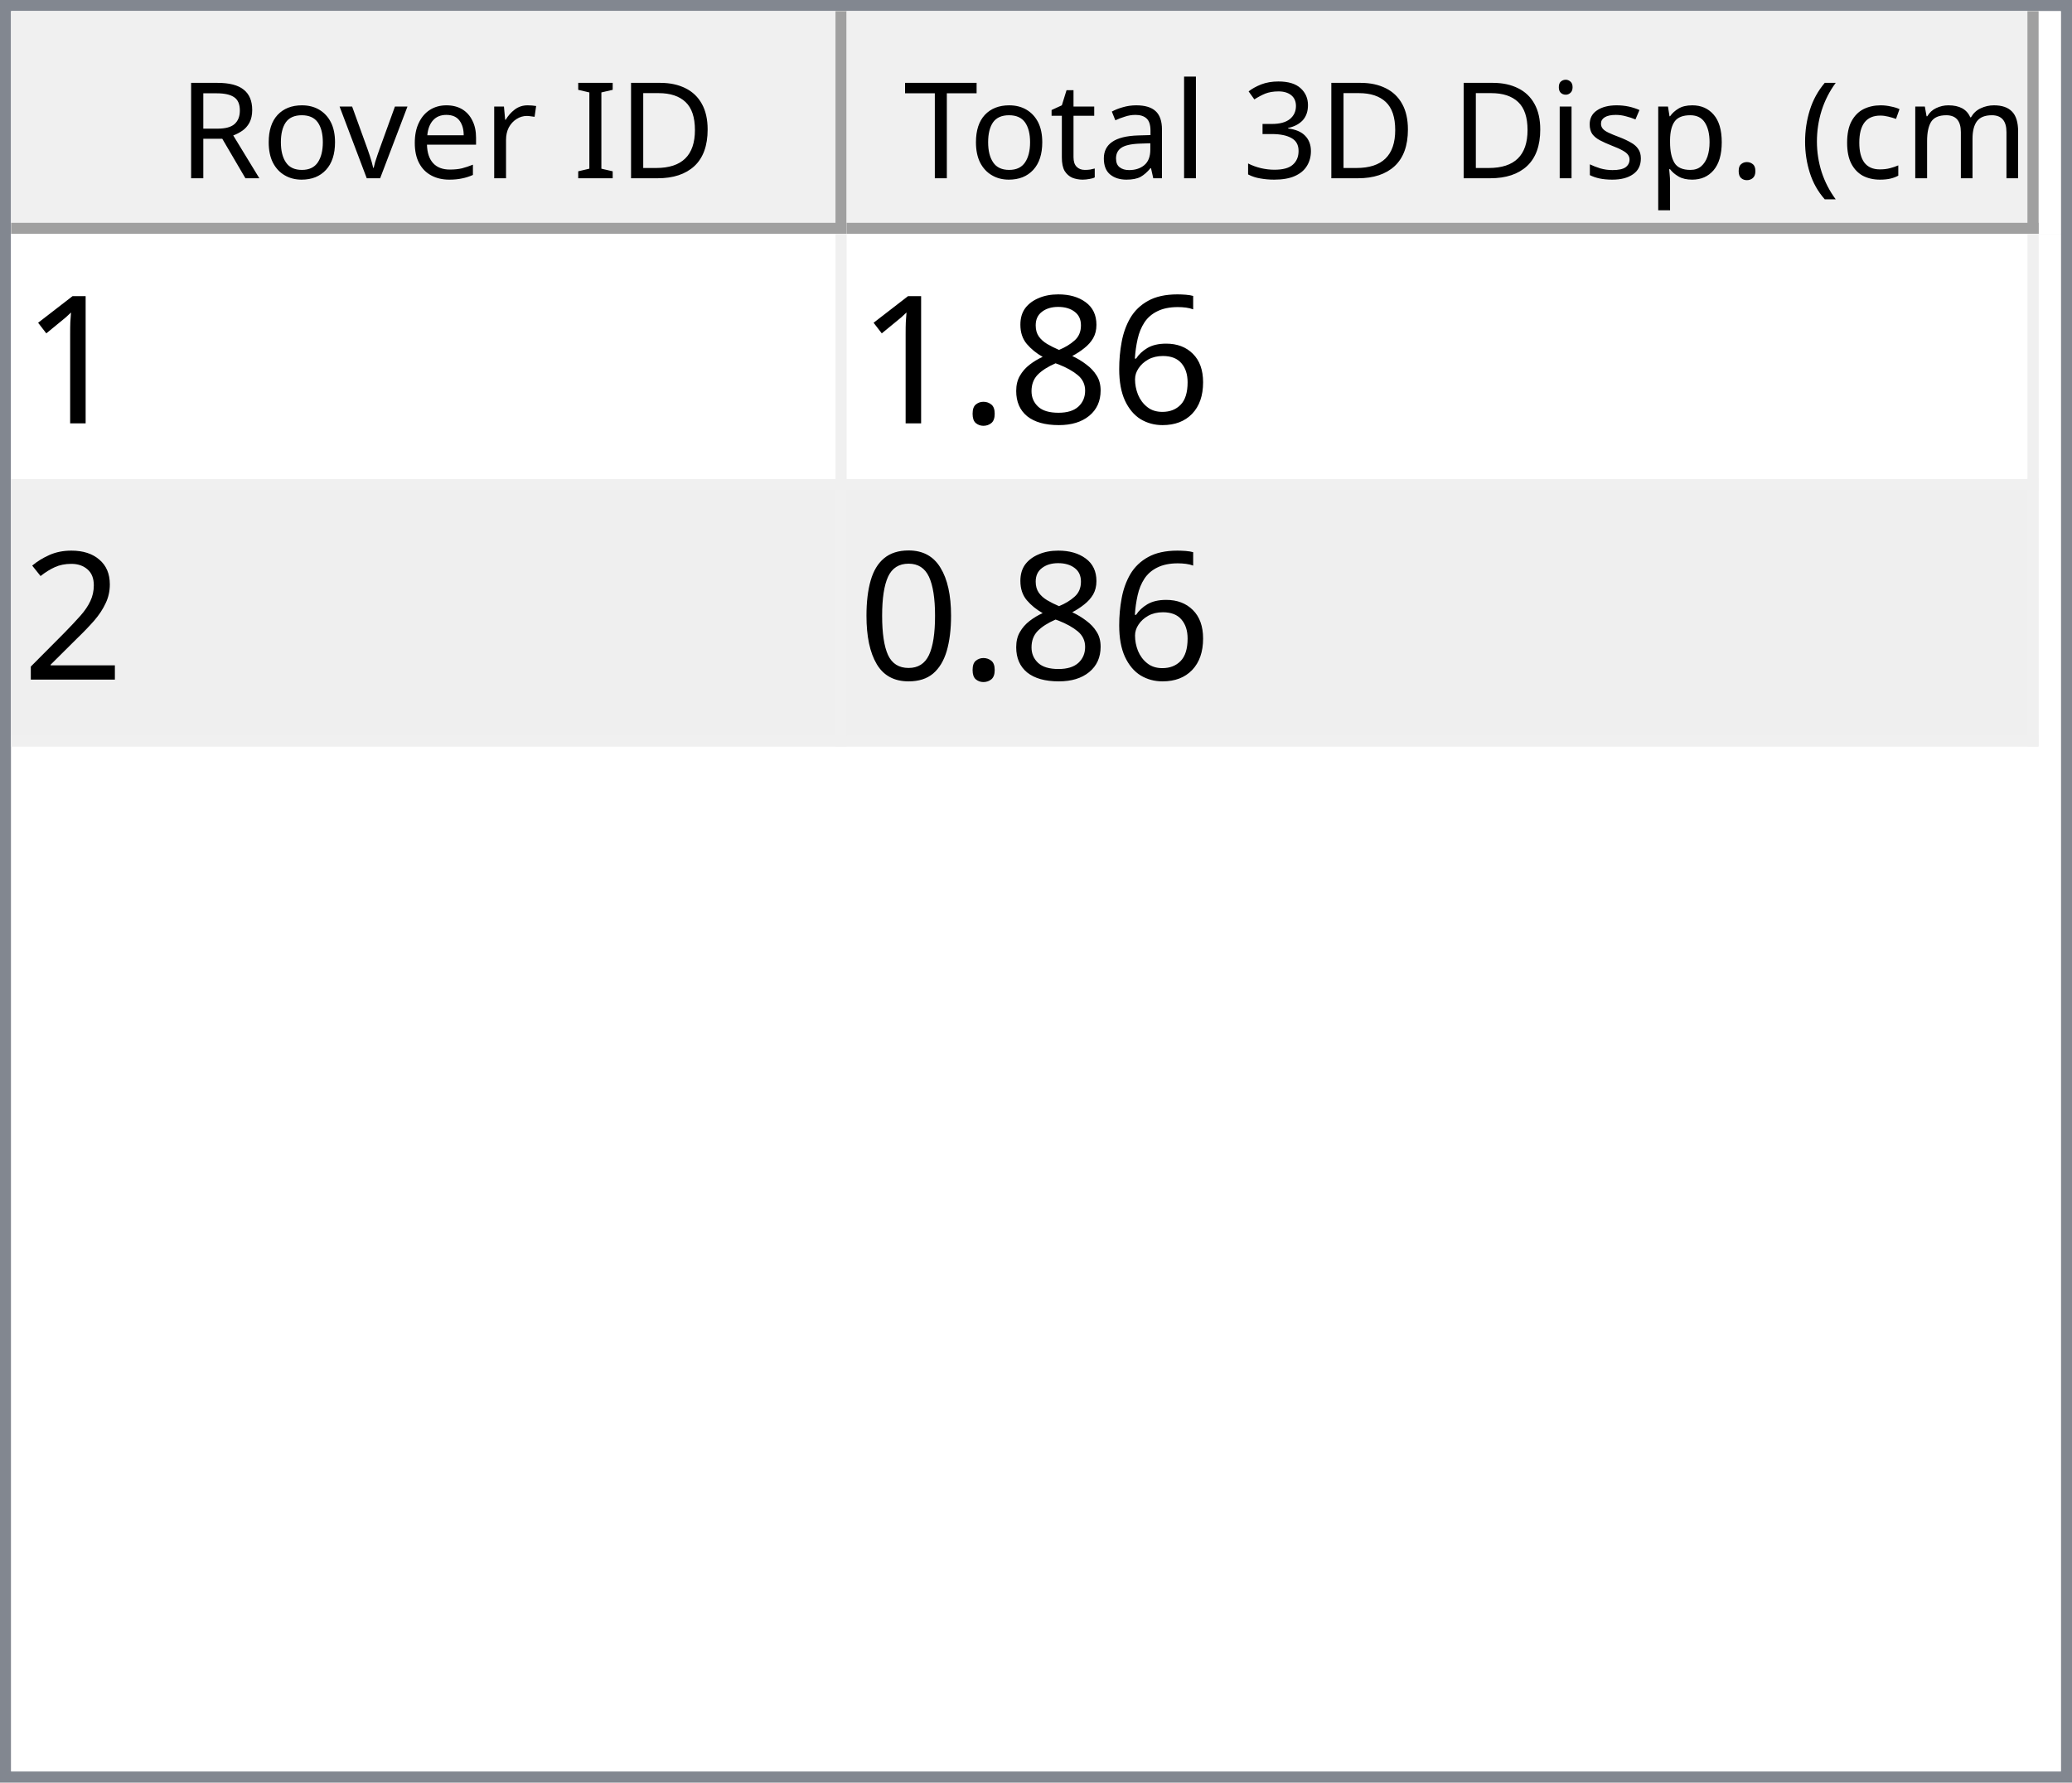
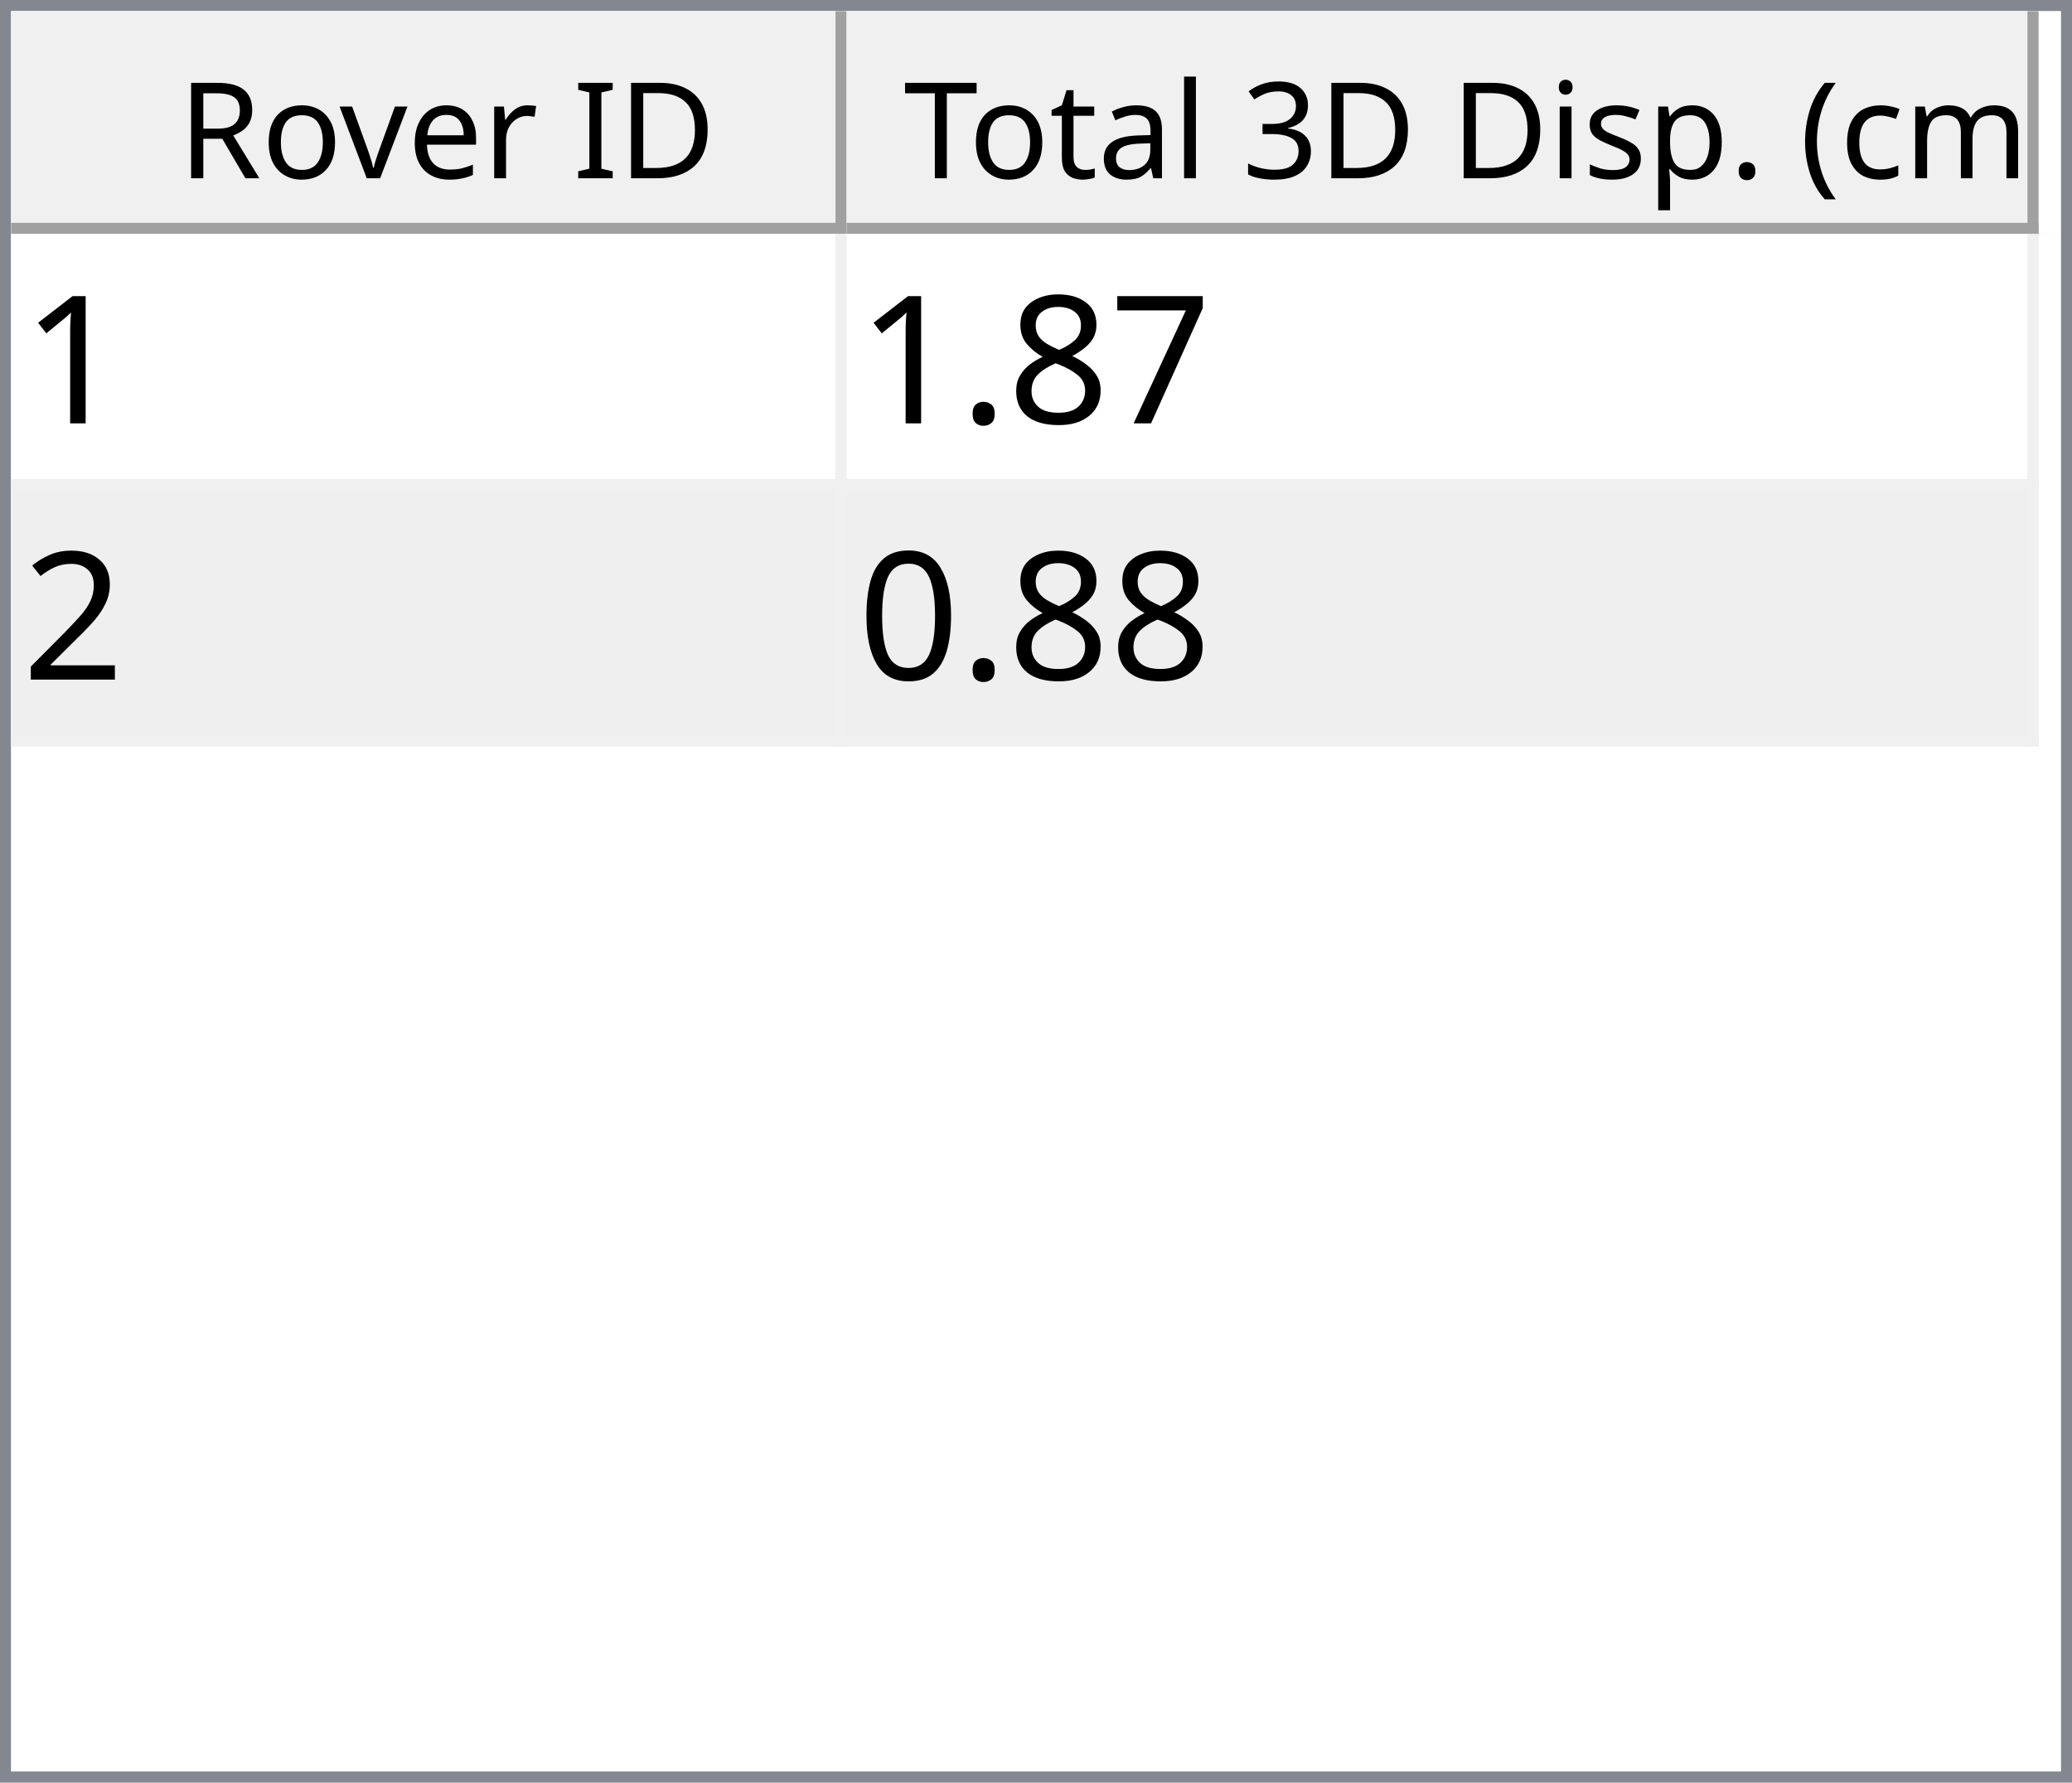
<svg xmlns="http://www.w3.org/2000/svg" style="fill-opacity:1; color-rendering:auto; color-interpolation:auto; text-rendering:auto; stroke:black; stroke-linecap:square; stroke-miterlimit:10; shape-rendering:auto; stroke-opacity:1; fill:black; stroke-dasharray:none; font-weight:normal; stroke-width:1; font-family:'Dialog'; font-style:normal; stroke-linejoin:miter; font-size:12px; stroke-dashoffset:0; image-rendering:auto;" width="186" height="160">
  <defs id="genericDefs" />
  <g>
    <defs id="defs1">
      <clipPath clipPathUnits="userSpaceOnUse" id="clipPath1">
        <path d="M0 0 L186 0 L186 160 L0 160 L0 0 Z" />
      </clipPath>
      <clipPath clipPathUnits="userSpaceOnUse" id="clipPath2">
        <path d="M0 0 L0 160 L186 160 L186 0 Z" />
      </clipPath>
      <clipPath clipPathUnits="userSpaceOnUse" id="clipPath3">
        <path d="M0 0 L0 20 L184 20 L184 0 Z" />
      </clipPath>
      <clipPath clipPathUnits="userSpaceOnUse" id="clipPath4">
        <path d="M0 0 L0 20 L75 20 L75 0 Z" />
      </clipPath>
      <clipPath clipPathUnits="userSpaceOnUse" id="clipPath5">
        <path d="M1 1 L1 19 L74 19 L74 1 Z" />
      </clipPath>
      <clipPath clipPathUnits="userSpaceOnUse" id="clipPath6">
        <path d="M0 0 L0 18 L73 18 L73 0 Z" />
      </clipPath>
      <clipPath clipPathUnits="userSpaceOnUse" id="clipPath7">
        <path d="M-0.5 -0.5 L-0.5 19.5 L74.5 19.5 L74.5 -0.5 Z" />
      </clipPath>
      <clipPath clipPathUnits="userSpaceOnUse" id="clipPath8">
        <path d="M0 0 L0 20 L107 20 L107 0 Z" />
      </clipPath>
      <clipPath clipPathUnits="userSpaceOnUse" id="clipPath9">
        <path d="M1 1 L1 19 L106 19 L106 1 Z" />
      </clipPath>
      <clipPath clipPathUnits="userSpaceOnUse" id="clipPath10">
        <path d="M0 0 L0 18 L105 18 L105 0 Z" />
      </clipPath>
      <clipPath clipPathUnits="userSpaceOnUse" id="clipPath11">
        <path d="M-0.5 -0.5 L-0.5 19.5 L106.5 19.5 L106.5 -0.5 Z" />
      </clipPath>
      <clipPath clipPathUnits="userSpaceOnUse" id="clipPath12">
        <path d="M0 0 L0 138 L184 138 L184 0 Z" />
      </clipPath>
      <clipPath clipPathUnits="userSpaceOnUse" id="clipPath13">
        <path d="M0 0 L0 46 L182 46 L182 0 Z" />
      </clipPath>
      <clipPath clipPathUnits="userSpaceOnUse" id="clipPath14">
        <path d="M-0.5 -0.5 L-0.5 45.5 L181.5 45.5 L181.5 -0.5 Z" />
      </clipPath>
      <clipPath clipPathUnits="userSpaceOnUse" id="clipPath15">
        <path d="M0 0 L0 22 L74 22 L74 0 Z" />
      </clipPath>
      <clipPath clipPathUnits="userSpaceOnUse" id="clipPath16">
        <path d="M0 0 L0 22 L106 22 L106 0 Z" />
      </clipPath>
      <font horiz-adv-x="64.551" id="font1">
        <font-face ascent="107.91" descent="25.098" units-per-em="100" style="font-style:normal; font-family:Segoe UI; font-weight:normal;" />
        <missing-glyph horiz-adv-x="64.551" d="M8.109 0 L8.109 68.266 L56.453 68.266 L56.453 0 L8.109 0 ZM15.328 7.234 L49.219 7.234 L49.219 61.031 L15.328 61.031 L15.328 7.234 Z" />
        <glyph unicode="D" horiz-adv-x="70.117" d="M9.188 0 L9.188 70.016 L28.516 70.016 Q65.531 70.016 65.531 35.891 Q65.531 19.672 55.25 9.836 Q44.969 0 27.734 0 L9.188 0 ZM17.391 62.594 L17.391 7.422 L27.828 7.422 Q41.609 7.422 49.273 14.797 Q56.938 22.172 56.938 35.688 Q56.938 62.594 28.328 62.594 L17.391 62.594 Z" />
        <glyph unicode="I" horiz-adv-x="26.611" d="M17.391 0 L9.188 0 L9.188 70.016 L17.391 70.016 L17.391 0 Z" />
        <glyph unicode=" " horiz-adv-x="27.393" d="" />
        <glyph unicode="r" horiz-adv-x="34.766" d="M34.188 41.891 Q32.078 43.5 28.125 43.5 Q23 43.5 19.555 38.672 Q16.109 33.844 16.109 25.484 L16.109 0 L8.109 0 L8.109 50 L16.109 50 L16.109 39.703 L16.312 39.703 Q18.016 44.969 21.531 47.922 Q25.047 50.875 29.391 50.875 Q32.516 50.875 34.188 50.203 L34.188 41.891 Z" />
        <glyph unicode="e" horiz-adv-x="52.295" d="M48.297 23 L12.984 23 Q13.188 14.656 17.484 10.109 Q21.781 5.562 29.297 5.562 Q37.75 5.562 44.828 11.141 L44.828 3.609 Q38.234 -1.172 27.391 -1.172 Q16.797 -1.172 10.742 5.641 Q4.688 12.453 4.688 24.812 Q4.688 36.469 11.305 43.82 Q17.922 51.172 27.734 51.172 Q37.547 51.172 42.922 44.828 Q48.297 38.484 48.297 27.203 L48.297 23 ZM40.094 29.781 Q40.047 36.719 36.75 40.578 Q33.453 44.438 27.594 44.438 Q21.922 44.438 17.969 40.383 Q14.016 36.328 13.094 29.781 L40.094 29.781 Z" />
        <glyph unicode="v" horiz-adv-x="47.9" d="M47.406 50 L27.484 0 L19.625 0 L0.688 50 L9.469 50 L22.172 13.672 Q23.578 9.672 23.922 6.688 L24.125 6.688 Q24.609 10.453 25.688 13.484 L38.969 50 L47.406 50 Z" />
        <glyph unicode="o" horiz-adv-x="58.594" d="M29 -1.172 Q17.922 -1.172 11.305 5.836 Q4.688 12.844 4.688 24.422 Q4.688 37.016 11.57 44.094 Q18.453 51.172 30.172 51.172 Q41.359 51.172 47.633 44.289 Q53.906 37.406 53.906 25.203 Q53.906 13.234 47.141 6.031 Q40.375 -1.172 29 -1.172 ZM29.594 44.438 Q21.875 44.438 17.383 39.188 Q12.891 33.938 12.891 24.703 Q12.891 15.828 17.43 10.695 Q21.969 5.562 29.594 5.562 Q37.359 5.562 41.531 10.594 Q45.703 15.625 45.703 24.906 Q45.703 34.281 41.531 39.359 Q37.359 44.438 29.594 44.438 Z" />
        <glyph unicode="R" horiz-adv-x="59.814" d="M59.375 0 L49.609 0 L37.891 19.625 Q36.281 22.359 34.766 24.289 Q33.25 26.219 31.664 27.438 Q30.078 28.656 28.25 29.219 Q26.422 29.781 24.125 29.781 L17.391 29.781 L17.391 0 L9.188 0 L9.188 70.016 L30.078 70.016 Q34.672 70.016 38.555 68.867 Q42.438 67.719 45.289 65.375 Q48.141 63.031 49.758 59.547 Q51.375 56.062 51.375 51.375 Q51.375 47.703 50.273 44.656 Q49.172 41.609 47.148 39.211 Q45.125 36.812 42.266 35.133 Q39.406 33.453 35.844 32.516 L35.844 32.328 Q37.594 31.547 38.891 30.547 Q40.188 29.547 41.359 28.18 Q42.531 26.812 43.68 25.078 Q44.828 23.344 46.234 21.047 L59.375 0 ZM17.391 62.594 L17.391 37.203 L28.516 37.203 Q31.594 37.203 34.203 38.133 Q36.812 39.062 38.719 40.797 Q40.625 42.531 41.703 45.047 Q42.781 47.562 42.781 50.688 Q42.781 56.297 39.141 59.445 Q35.5 62.594 28.609 62.594 L17.391 62.594 Z" />
        <glyph unicode=")" horiz-adv-x="30.176" d="M8.297 -15.922 L1.172 -15.922 Q16.406 2.344 16.406 26.812 Q16.406 51.469 1.078 70.016 L8.297 70.016 Q23.531 52.156 23.531 26.703 Q23.531 1.375 8.297 -15.922 Z" />
        <glyph unicode="m" horiz-adv-x="86.133" d="M79.109 0 L71.094 0 L71.094 28.719 Q71.094 37.016 68.531 40.727 Q65.969 44.438 59.906 44.438 Q54.781 44.438 51.195 39.75 Q47.609 35.062 47.609 28.516 L47.609 0 L39.594 0 L39.594 29.688 Q39.594 44.438 28.219 44.438 Q22.953 44.438 19.531 40.016 Q16.109 35.594 16.109 28.516 L16.109 0 L8.109 0 L8.109 50 L16.109 50 L16.109 42.094 L16.312 42.094 Q21.625 51.172 31.844 51.172 Q36.969 51.172 40.773 48.312 Q44.578 45.453 46 40.828 Q51.562 51.172 62.594 51.172 Q79.109 51.172 79.109 30.812 L79.109 0 Z" />
        <glyph unicode="c" horiz-adv-x="46.191" d="M42.188 2.297 Q36.422 -1.172 28.516 -1.172 Q17.828 -1.172 11.258 5.789 Q4.688 12.75 4.688 23.828 Q4.688 36.188 11.766 43.68 Q18.844 51.172 30.672 51.172 Q37.25 51.172 42.281 48.734 L42.281 40.531 Q36.719 44.438 30.375 44.438 Q22.703 44.438 17.797 38.945 Q12.891 33.453 12.891 24.516 Q12.891 15.719 17.508 10.641 Q22.125 5.562 29.891 5.562 Q36.422 5.562 42.188 9.906 L42.188 2.297 Z" />
        <glyph unicode="(" horiz-adv-x="30.176" d="M29.109 -15.922 L21.969 -15.922 Q6.844 1.375 6.844 26.703 Q6.844 52.156 21.969 70.016 L29.203 70.016 Q13.875 51.469 13.875 26.812 Q13.875 2.344 29.109 -15.922 Z" />
        <glyph unicode="." horiz-adv-x="21.68" d="M10.891 -1.078 Q8.641 -1.078 7.055 0.539 Q5.469 2.156 5.469 4.391 Q5.469 6.641 7.055 8.273 Q8.641 9.906 10.891 9.906 Q13.188 9.906 14.797 8.273 Q16.406 6.641 16.406 4.391 Q16.406 2.156 14.797 0.539 Q13.188 -1.078 10.891 -1.078 Z" />
        <glyph unicode="p" horiz-adv-x="58.789" d="M16.312 7.234 L16.109 7.234 L16.109 -23 L8.109 -23 L8.109 50 L16.109 50 L16.109 41.219 L16.312 41.219 Q22.219 51.172 33.594 51.172 Q43.266 51.172 48.688 44.461 Q54.109 37.75 54.109 26.469 Q54.109 13.922 48 6.375 Q41.891 -1.172 31.297 -1.172 Q21.578 -1.172 16.312 7.234 ZM16.109 27.391 L16.109 20.406 Q16.109 14.203 20.141 9.883 Q24.172 5.562 30.375 5.562 Q37.641 5.562 41.773 11.133 Q45.906 16.703 45.906 26.609 Q45.906 34.969 42.047 39.703 Q38.188 44.438 31.594 44.438 Q24.609 44.438 20.359 39.578 Q16.109 34.719 16.109 27.391 Z" />
        <glyph unicode="s" horiz-adv-x="42.432" d="M5.078 1.812 L5.078 10.406 Q11.625 5.562 19.484 5.562 Q30.031 5.562 30.031 12.594 Q30.031 14.594 29.125 15.992 Q28.219 17.391 26.68 18.461 Q25.141 19.531 23.07 20.383 Q21 21.234 18.609 22.172 Q15.281 23.484 12.766 24.828 Q10.25 26.172 8.57 27.859 Q6.891 29.547 6.031 31.695 Q5.172 33.844 5.172 36.719 Q5.172 40.234 6.789 42.945 Q8.406 45.656 11.086 47.484 Q13.766 49.312 17.211 50.242 Q20.656 51.172 24.312 51.172 Q30.812 51.172 35.938 48.922 L35.938 40.828 Q30.422 44.438 23.25 44.438 Q21 44.438 19.195 43.922 Q17.391 43.406 16.094 42.477 Q14.797 41.547 14.086 40.258 Q13.375 38.969 13.375 37.406 Q13.375 35.453 14.086 34.133 Q14.797 32.812 16.164 31.789 Q17.531 30.766 19.484 29.938 Q21.438 29.109 23.922 28.125 Q27.25 26.859 29.883 25.516 Q32.516 24.172 34.375 22.484 Q36.234 20.797 37.234 18.602 Q38.234 16.406 38.234 13.375 Q38.234 9.672 36.602 6.938 Q34.969 4.203 32.234 2.398 Q29.5 0.594 25.93 -0.289 Q22.359 -1.172 18.453 -1.172 Q10.75 -1.172 5.078 1.812 Z" />
        <glyph unicode="i" horiz-adv-x="24.219" d="M12.203 62.703 Q10.062 62.703 8.547 64.164 Q7.031 65.625 7.031 67.875 Q7.031 70.125 8.547 71.609 Q10.062 73.094 12.203 73.094 Q14.406 73.094 15.945 71.609 Q17.484 70.125 17.484 67.875 Q17.484 65.719 15.945 64.211 Q14.406 62.703 12.203 62.703 ZM16.109 0 L8.109 0 L8.109 50 L16.109 50 L16.109 0 Z" />
        <glyph unicode="3" horiz-adv-x="53.906" d="M46.531 19.828 Q46.531 15.094 44.75 11.211 Q42.969 7.328 39.719 4.57 Q36.469 1.812 31.93 0.297 Q27.391 -1.219 21.922 -1.219 Q11.922 -1.219 6 2.594 L6 11.188 Q13.094 5.609 22.219 5.609 Q25.875 5.609 28.828 6.539 Q31.781 7.469 33.906 9.227 Q36.031 10.984 37.18 13.477 Q38.328 15.969 38.328 19.094 Q38.328 32.812 18.797 32.812 L12.984 32.812 L12.984 39.594 L18.5 39.594 Q35.797 39.594 35.797 52.484 Q35.797 64.406 22.609 64.406 Q15.188 64.406 8.688 59.422 L8.688 67.188 Q15.375 71.188 24.609 71.188 Q29 71.188 32.57 69.969 Q36.141 68.75 38.68 66.555 Q41.219 64.359 42.609 61.281 Q44 58.203 44 54.5 Q44 40.672 30.031 36.719 L30.031 36.531 Q33.594 36.141 36.625 34.797 Q39.656 33.453 41.852 31.305 Q44.047 29.156 45.289 26.25 Q46.531 23.344 46.531 19.828 Z" />
        <glyph unicode="l" horiz-adv-x="24.219" d="M16.109 0 L8.109 0 L8.109 74.031 L16.109 74.031 L16.109 0 Z" />
        <glyph unicode="a" horiz-adv-x="50.879" d="M43.891 0 L35.891 0 L35.891 7.812 L35.688 7.812 Q30.469 -1.172 20.312 -1.172 Q12.844 -1.172 8.617 2.781 Q4.391 6.734 4.391 13.281 Q4.391 27.297 20.906 29.594 L35.891 31.688 Q35.891 44.438 25.594 44.438 Q16.547 44.438 9.281 38.281 L9.281 46.484 Q16.656 51.172 26.266 51.172 Q43.891 51.172 43.891 32.516 L43.891 0 ZM35.891 25.297 L23.828 23.641 Q18.266 22.859 15.43 20.875 Q12.594 18.891 12.594 13.875 Q12.594 10.203 15.211 7.883 Q17.828 5.562 22.172 5.562 Q28.125 5.562 32.008 9.742 Q35.891 13.922 35.891 20.312 L35.891 25.297 Z" />
        <glyph unicode="t" horiz-adv-x="33.887" d="M31.297 0.484 Q28.469 -1.078 23.828 -1.078 Q10.688 -1.078 10.688 13.578 L10.688 43.172 L2.094 43.172 L2.094 50 L10.688 50 L10.688 62.203 L18.703 64.797 L18.703 50 L31.297 50 L31.297 43.172 L18.703 43.172 L18.703 14.984 Q18.703 9.969 20.414 7.82 Q22.125 5.672 26.078 5.672 Q29.109 5.672 31.297 7.328 L31.297 0.484 Z" />
        <glyph unicode="T" horiz-adv-x="52.393" d="M50.594 62.594 L30.375 62.594 L30.375 0 L22.172 0 L22.172 62.594 L2 62.594 L2 70.016 L50.594 70.016 L50.594 62.594 Z" />
      </font>
      <font horiz-adv-x="75.0" id="font2">
        <font-face ascent="100.537" descent="21.973" units-per-em="100" style="font-style:normal; font-family:sans-serif; font-weight:normal;" />
        <missing-glyph horiz-adv-x="75.0" d="M12.5 0 L12.5 62.5 L62.5 62.5 L62.5 0 L12.5 0 ZM14.062 1.562 L60.938 1.562 L60.938 60.938 L14.062 60.938 L14.062 1.562 Z" />
        <glyph unicode="1" horiz-adv-x="55.615" d="M37.25 0 L28.469 0 L28.469 56 Q25.297 52.984 20.141 49.953 Q14.984 46.922 10.891 45.406 L10.891 53.906 Q18.266 57.375 23.781 62.305 Q29.297 67.234 31.594 71.875 L37.25 71.875 L37.25 0 Z" />
-         <glyph unicode="6" horiz-adv-x="55.615" d="M49.75 54.047 L41.016 53.375 Q39.844 58.547 37.703 60.891 Q34.125 64.656 28.906 64.656 Q24.703 64.656 21.531 62.312 Q17.391 59.281 14.992 53.469 Q12.594 47.656 12.5 36.922 Q15.672 41.75 20.266 44.094 Q24.859 46.438 29.891 46.438 Q38.672 46.438 44.852 39.969 Q51.031 33.5 51.031 23.25 Q51.031 16.5 48.125 10.719 Q45.219 4.938 40.141 1.859 Q35.062 -1.219 28.609 -1.219 Q17.625 -1.219 10.695 6.859 Q3.766 14.938 3.766 33.5 Q3.766 54.25 11.422 63.672 Q18.109 71.875 29.438 71.875 Q37.891 71.875 43.289 67.141 Q48.688 62.406 49.75 54.047 ZM13.875 23.188 Q13.875 18.656 15.797 14.508 Q17.719 10.359 21.188 8.18 Q24.656 6 28.469 6 Q34.031 6 38.039 10.492 Q42.047 14.984 42.047 22.703 Q42.047 30.125 38.086 34.398 Q34.125 38.672 28.125 38.672 Q22.172 38.672 18.023 34.398 Q13.875 30.125 13.875 23.188 Z" />
+         <glyph unicode="7" horiz-adv-x="55.615" d="M4.734 62.203 L4.734 70.656 L51.078 70.656 L51.078 63.812 Q44.234 56.547 37.523 44.484 Q30.812 32.422 27.156 19.672 Q24.516 10.688 23.781 0 L14.75 0 Q14.891 8.453 18.062 20.414 Q21.234 32.375 27.172 43.484 Q33.109 54.594 39.797 62.203 L4.734 62.203 Z" />
        <glyph unicode="8" horiz-adv-x="55.615" d="M17.672 38.812 Q12.203 40.828 9.57 44.539 Q6.938 48.25 6.938 53.422 Q6.938 61.234 12.555 66.555 Q18.172 71.875 27.484 71.875 Q36.859 71.875 42.578 66.43 Q48.297 60.984 48.297 53.172 Q48.297 48.188 45.68 44.508 Q43.062 40.828 37.75 38.812 Q44.344 36.672 47.781 31.883 Q51.219 27.094 51.219 20.453 Q51.219 11.281 44.727 5.031 Q38.234 -1.219 27.641 -1.219 Q17.047 -1.219 10.547 5.055 Q4.047 11.328 4.047 20.703 Q4.047 27.688 7.594 32.398 Q11.141 37.109 17.672 38.812 ZM15.922 53.719 Q15.922 48.641 19.195 45.414 Q22.469 42.188 27.688 42.188 Q32.766 42.188 36.016 45.383 Q39.266 48.578 39.266 53.219 Q39.266 58.062 35.914 61.359 Q32.562 64.656 27.594 64.656 Q22.562 64.656 19.242 61.43 Q15.922 58.203 15.922 53.719 ZM13.094 20.656 Q13.094 16.891 14.875 13.375 Q16.656 9.859 20.172 7.93 Q23.688 6 27.734 6 Q34.031 6 38.133 10.055 Q42.234 14.109 42.234 20.359 Q42.234 26.703 38.016 30.859 Q33.797 35.016 27.438 35.016 Q21.234 35.016 17.164 30.914 Q13.094 26.812 13.094 20.656 Z" />
        <glyph unicode="." horiz-adv-x="27.783" d="M9.078 0 L9.078 10.016 L19.094 10.016 L19.094 0 L9.078 0 Z" />
        <glyph unicode="2" horiz-adv-x="55.615" d="M50.344 8.453 L50.344 0 L3.031 0 Q2.938 3.172 4.047 6.109 Q5.859 10.938 9.836 15.625 Q13.812 20.312 21.344 26.469 Q33.016 36.031 37.117 41.625 Q41.219 47.219 41.219 52.203 Q41.219 57.422 37.477 61.008 Q33.734 64.594 27.734 64.594 Q21.391 64.594 17.578 60.789 Q13.766 56.984 13.719 50.25 L4.688 51.172 Q5.609 61.281 11.664 66.578 Q17.719 71.875 27.938 71.875 Q38.234 71.875 44.242 66.164 Q50.25 60.453 50.25 52 Q50.25 47.703 48.492 43.555 Q46.734 39.406 42.656 34.812 Q38.578 30.219 29.109 22.219 Q21.188 15.578 18.945 13.211 Q16.703 10.844 15.234 8.453 L50.344 8.453 Z" />
        <glyph unicode="0" horiz-adv-x="55.615" d="M4.156 35.297 Q4.156 48 6.766 55.742 Q9.375 63.484 14.523 67.68 Q19.672 71.875 27.484 71.875 Q33.25 71.875 37.594 69.555 Q41.938 67.234 44.773 62.867 Q47.609 58.5 49.219 52.227 Q50.828 45.953 50.828 35.297 Q50.828 22.703 48.242 14.969 Q45.656 7.234 40.508 3.008 Q35.359 -1.219 27.484 -1.219 Q17.141 -1.219 11.234 6.203 Q4.156 15.141 4.156 35.297 ZM13.188 35.297 Q13.188 17.672 17.312 11.836 Q21.438 6 27.484 6 Q33.547 6 37.672 11.859 Q41.797 17.719 41.797 35.297 Q41.797 52.984 37.672 58.789 Q33.547 64.594 27.391 64.594 Q21.344 64.594 17.719 59.469 Q13.188 52.938 13.188 35.297 Z" />
      </font>
    </defs>
    <g style="fill:white; stroke:white;">
      <rect x="0" y="0" width="186" style="clip-path:url(#clipPath1); stroke:none;" height="160" />
    </g>
    <g style="fill:white; text-rendering:optimizeSpeed; color-rendering:optimizeSpeed; image-rendering:optimizeSpeed; shape-rendering:crispEdges; stroke:white; color-interpolation:sRGB;">
      <rect x="0" width="186" height="160" y="0" style="stroke:none;" />
      <path style="stroke:none;" d="M0 160 L186 160 L186 0 L0 0 Z" />
    </g>
    <g style="fill:rgb(240,240,240); font-family:'Segoe UI'; stroke:rgb(240,240,240);">
      <rect x="0" y="0" width="186" style="clip-path:url(#clipPath2); stroke:none;" height="160" />
    </g>
    <g style="fill:rgb(130,135,144); font-family:'Segoe UI'; stroke:rgb(130,135,144);">
      <path d="M0 0 L186 0 L186 160 L0 160 L0 0 ZM1 1 L185 1 L185 159 L1 159 L1 1 Z" style="fill-rule:evenodd; clip-path:url(#clipPath2); stroke:none;" />
    </g>
    <g style="fill:white; font-family:'Segoe UI'; stroke:white;" transform="translate(1,1)">
      <rect x="0" y="0" width="184" style="clip-path:url(#clipPath3); stroke:none;" height="20" />
    </g>
    <g style="fill:rgb(240,240,240); font-family:'Segoe UI'; stroke:rgb(240,240,240);" transform="translate(1,1)">
      <rect x="0" y="0" width="75" style="clip-path:url(#clipPath4); stroke:none;" height="20" />
    </g>
    <g style="font-family:'Segoe UI';" transform="translate(2,2)">
      <text x="14" xml:space="preserve" y="14" style="clip-path:url(#clipPath6); stroke:none;">Rover ID</text>
    </g>
    <g style="fill:rgb(160,160,160); font-family:'Segoe UI'; stroke:rgb(160,160,160); stroke-linejoin:bevel;" transform="translate(1.5,1.5)">
      <line x1="74" x2="74" y1="0" style="fill:none; clip-path:url(#clipPath7);" y2="19" />
    </g>
    <g style="fill:rgb(160,160,160); font-family:'Segoe UI'; stroke:rgb(160,160,160); stroke-linejoin:bevel;" transform="matrix(1,0,0,1,1,1) translate(0.5,0.5)">
      <line x1="0" x2="74" y1="19" style="fill:none; clip-path:url(#clipPath7);" y2="19" />
    </g>
    <g style="fill:rgb(240,240,240); font-family:'Segoe UI'; stroke:rgb(240,240,240);" transform="translate(76,1)">
      <rect x="0" y="0" width="107" style="clip-path:url(#clipPath8); stroke:none;" height="20" />
    </g>
    <g style="font-family:'Segoe UI';" transform="translate(77,2)">
      <text x="1" xml:space="preserve" y="14" style="clip-path:url(#clipPath10); stroke:none;"> Total 3D Disp. (cm)</text>
    </g>
    <g style="fill:rgb(160,160,160); font-family:'Segoe UI'; stroke:rgb(160,160,160); stroke-linejoin:bevel;" transform="translate(76.5,1.5)">
      <line x1="106" x2="106" y1="0" style="fill:none; clip-path:url(#clipPath11);" y2="19" />
    </g>
    <g style="fill:rgb(160,160,160); font-family:'Segoe UI'; stroke:rgb(160,160,160); stroke-linejoin:bevel;" transform="matrix(1,0,0,1,76,1) translate(0.5,0.5)">
      <line x1="0" x2="106" y1="19" style="fill:none; clip-path:url(#clipPath11);" y2="19" />
    </g>
    <g style="fill:white; font-family:'Segoe UI'; stroke:white;" transform="translate(1,21)">
      <rect x="0" y="0" width="184" style="clip-path:url(#clipPath12); stroke:none;" height="138" />
    </g>
    <g style="fill:rgb(240,240,240); font-size:16px; font-family:sans-serif; stroke:rgb(240,240,240);" transform="translate(1,21)">
      <rect x="0" y="0" width="182" style="clip-path:url(#clipPath13); stroke:none;" height="46" />
      <line transform="translate(0.5,0.5)" x1="0" x2="181" y1="22" style="clip-path:url(#clipPath14); fill:none; stroke-linejoin:bevel;" y2="22" />
    </g>
    <g transform="matrix(1,0,0,1,1,21) translate(0.5,0.5)" style="fill:rgb(240,240,240); font-size:16px; font-family:sans-serif; stroke:rgb(240,240,240); stroke-linejoin:bevel;">
      <line x1="0" x2="181" y1="45" style="fill:none; clip-path:url(#clipPath14);" y2="45" />
    </g>
    <g transform="matrix(1,0,0,1,1,21) translate(0.5,0.5)" style="fill:rgb(240,240,240); font-size:16px; font-family:sans-serif; stroke:rgb(240,240,240); stroke-linejoin:bevel;">
      <line x1="74" x2="74" y1="0" style="fill:none; clip-path:url(#clipPath14);" y2="45" />
    </g>
    <g transform="matrix(1,0,0,1,1,21) translate(0.5,0.5)" style="fill:rgb(240,240,240); font-size:16px; font-family:sans-serif; stroke:rgb(240,240,240); stroke-linejoin:bevel;">
      <line x1="181" x2="181" y1="0" style="fill:none; clip-path:url(#clipPath14);" y2="45" />
    </g>
    <g style="fill:white; font-size:16px; font-family:sans-serif; stroke:white;" transform="matrix(1,0,0,1,1,21)">
      <rect x="0" y="0" width="74" style="clip-path:url(#clipPath15); stroke:none;" height="22" />
      <text x="1" y="17" style="fill:black; clip-path:url(#clipPath15); stroke:none;" xml:space="preserve">1</text>
    </g>
    <g style="fill:white; font-size:16px; font-family:sans-serif; stroke:white;" transform="matrix(1,0,0,1,1,21) translate(75,0)">
      <rect x="0" y="0" width="106" style="clip-path:url(#clipPath16); stroke:none;" height="22" />
-       <text x="1" y="17" style="fill:black; clip-path:url(#clipPath16); stroke:none;" xml:space="preserve">1.86</text>
+       <text x="1" y="17" style="fill:black; clip-path:url(#clipPath16); stroke:none;" xml:space="preserve">1.87</text>
    </g>
    <g style="fill:rgb(239,239,239); font-size:16px; font-family:sans-serif; stroke:rgb(239,239,239);" transform="matrix(1,0,0,1,1,21) translate(0,23)">
      <rect x="0" y="0" width="74" style="clip-path:url(#clipPath15); stroke:none;" height="22" />
      <text x="1" y="17" style="fill:black; clip-path:url(#clipPath15); stroke:none;" xml:space="preserve">2</text>
    </g>
    <g style="fill:rgb(239,239,239); font-size:16px; font-family:sans-serif; stroke:rgb(239,239,239);" transform="matrix(1,0,0,1,1,21) translate(75,23)">
      <rect x="0" y="0" width="106" style="clip-path:url(#clipPath16); stroke:none;" height="22" />
-       <text x="1" y="17" style="fill:black; clip-path:url(#clipPath16); stroke:none;" xml:space="preserve">0.86</text>
+       <text x="1" y="17" style="fill:black; clip-path:url(#clipPath16); stroke:none;" xml:space="preserve">0.88</text>
    </g>
  </g>
</svg>
